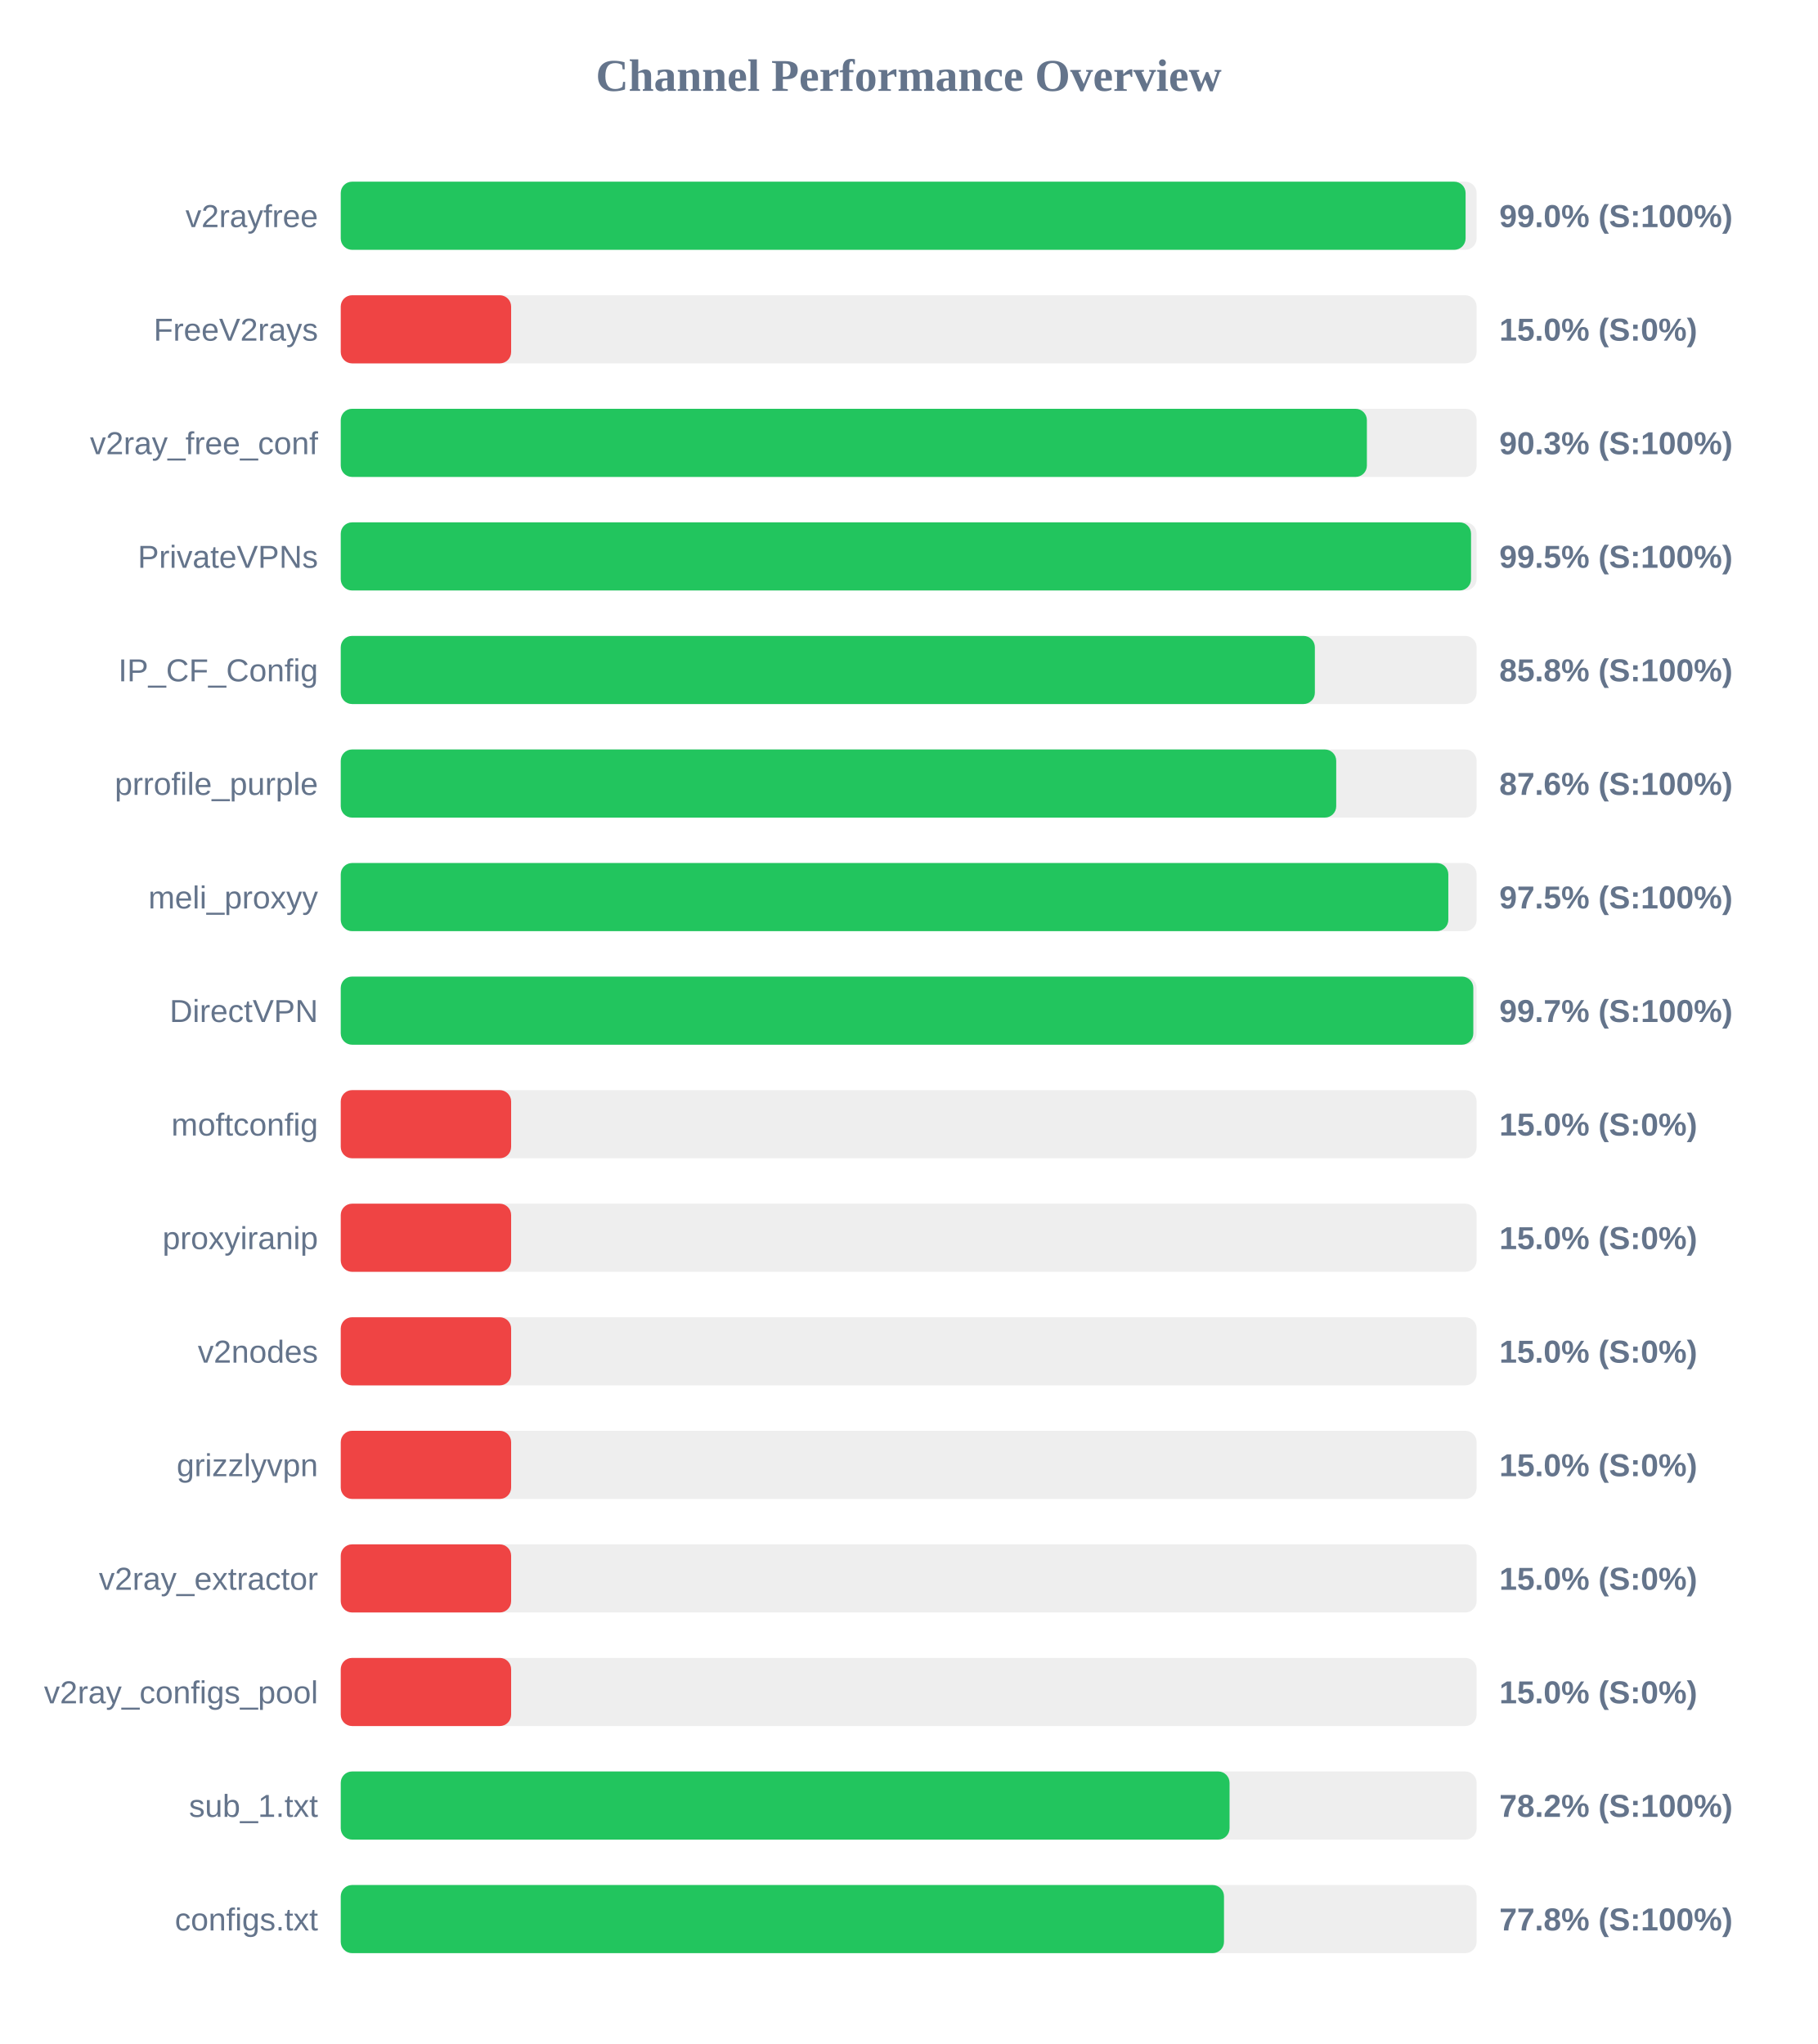
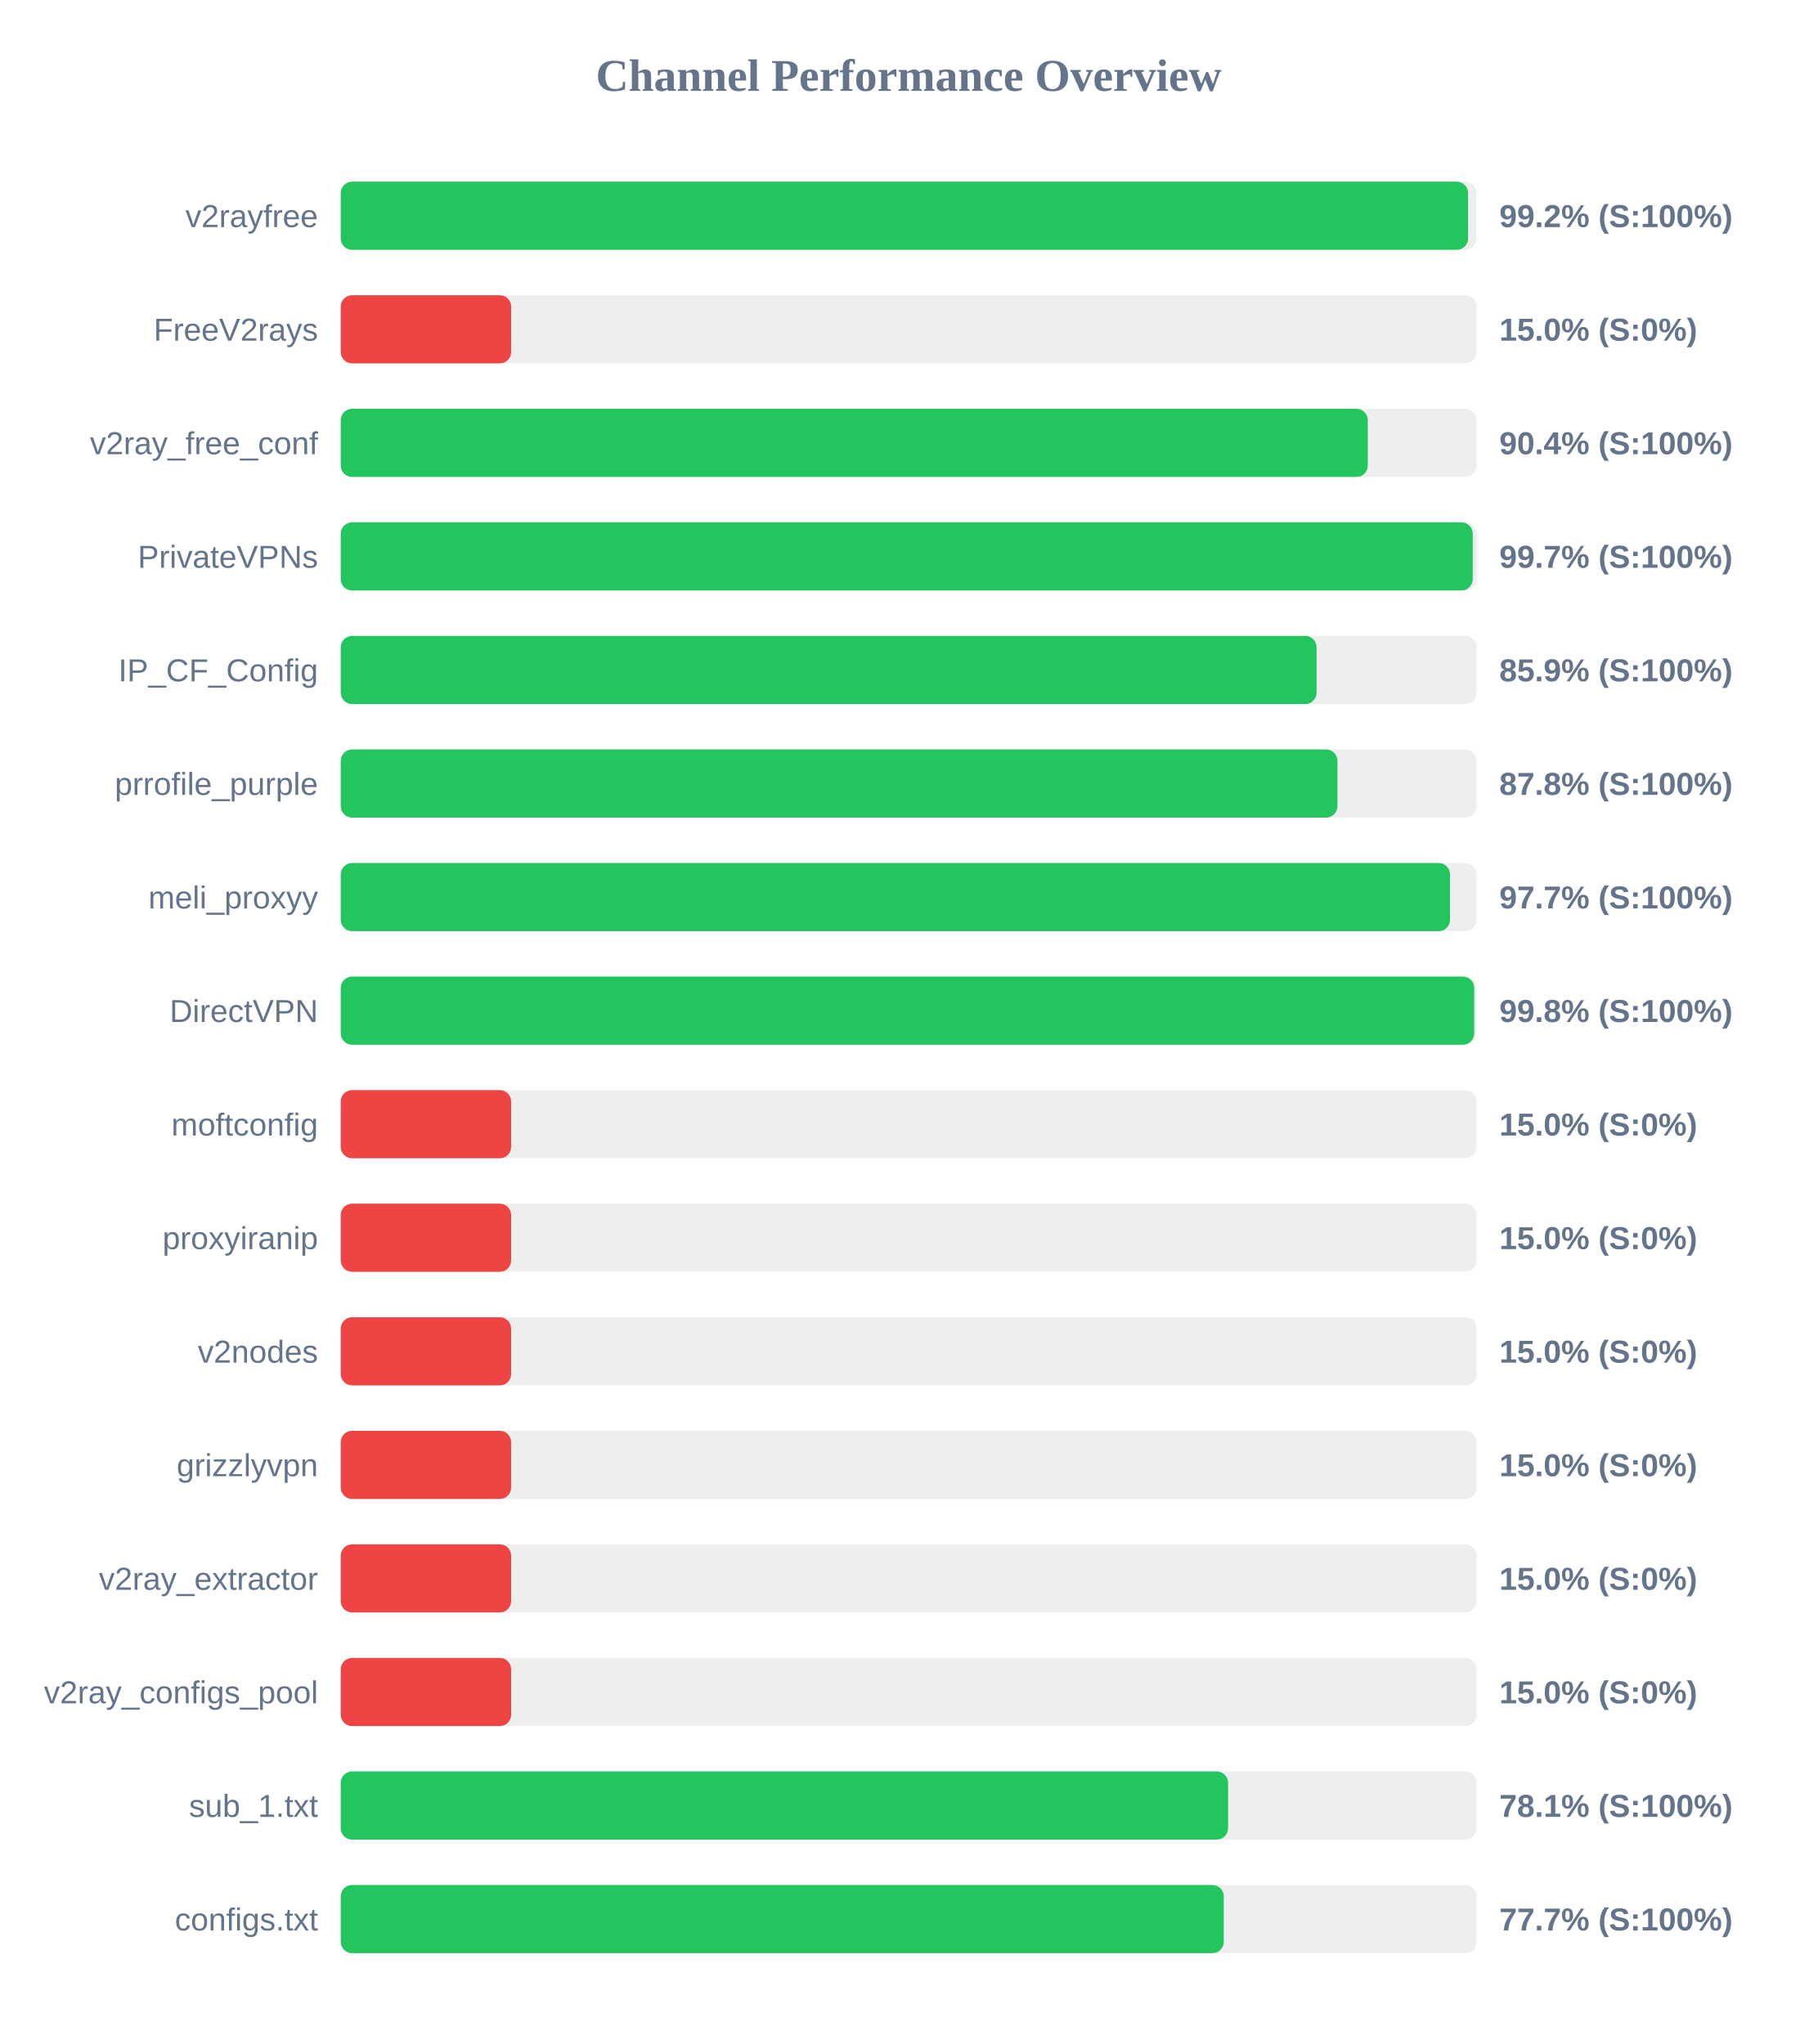
<svg xmlns="http://www.w3.org/2000/svg" width="800" height="900" version="1.1">
  <style>
        .row { font: 14px Arial; fill: #64748b; }
        .score { font: bold 14px Arial; fill: #64748b; }
    </style>
  <text x="400" y="40" text-anchor="middle" font-size="20px" font-weight="bold" fill="#64748b">Channel Performance Overview</text>
  <rect x="150" y="80" width="500" height="30" fill="#eee" rx="5" />
-   <rect x="150" y="80" width="495.15" height="30" fill="#22c55e" rx="5" />
+   <rect x="150" y="80" width="496.25" height="30" fill="#22c55e" rx="5" />
  <text x="140" y="100" text-anchor="end" class="row">v2rayfree</text>
-   <text x="660" y="100" text-anchor="start" class="score">99.0% (S:100%)</text>
+   <text x="660" y="100" text-anchor="start" class="score">99.2% (S:100%)</text>
  <rect x="150" y="130" width="500" height="30" fill="#eee" rx="5" />
  <rect x="150" y="130" width="75.0" height="30" fill="#ef4444" rx="5" />
  <text x="140" y="150" text-anchor="end" class="row">FreeV2rays</text>
  <text x="660" y="150" text-anchor="start" class="score">15.0% (S:0%)</text>
  <rect x="150" y="180" width="500" height="30" fill="#eee" rx="5" />
-   <rect x="150" y="180" width="451.7" height="30" fill="#22c55e" rx="5" />
+   <rect x="150" y="180" width="452.1" height="30" fill="#22c55e" rx="5" />
  <text x="140" y="200" text-anchor="end" class="row">v2ray_free_conf</text>
-   <text x="660" y="200" text-anchor="start" class="score">90.3% (S:100%)</text>
+   <text x="660" y="200" text-anchor="start" class="score">90.4% (S:100%)</text>
  <rect x="150" y="230" width="500" height="30" fill="#eee" rx="5" />
-   <rect x="150" y="230" width="497.55" height="30" fill="#22c55e" rx="5" />
+   <rect x="150" y="230" width="498.3" height="30" fill="#22c55e" rx="5" />
  <text x="140" y="250" text-anchor="end" class="row">PrivateVPNs</text>
-   <text x="660" y="250" text-anchor="start" class="score">99.5% (S:100%)</text>
+   <text x="660" y="250" text-anchor="start" class="score">99.7% (S:100%)</text>
  <rect x="150" y="280" width="500" height="30" fill="#eee" rx="5" />
-   <rect x="150" y="280" width="428.8" height="30" fill="#22c55e" rx="5" />
+   <rect x="150" y="280" width="429.55" height="30" fill="#22c55e" rx="5" />
  <text x="140" y="300" text-anchor="end" class="row">IP_CF_Config</text>
-   <text x="660" y="300" text-anchor="start" class="score">85.8% (S:100%)</text>
+   <text x="660" y="300" text-anchor="start" class="score">85.9% (S:100%)</text>
  <rect x="150" y="330" width="500" height="30" fill="#eee" rx="5" />
-   <rect x="150" y="330" width="438.2" height="30" fill="#22c55e" rx="5" />
+   <rect x="150" y="330" width="438.75" height="30" fill="#22c55e" rx="5" />
  <text x="140" y="350" text-anchor="end" class="row">prrofile_purple</text>
-   <text x="660" y="350" text-anchor="start" class="score">87.6% (S:100%)</text>
+   <text x="660" y="350" text-anchor="start" class="score">87.8% (S:100%)</text>
  <rect x="150" y="380" width="500" height="30" fill="#eee" rx="5" />
-   <rect x="150" y="380" width="487.55" height="30" fill="#22c55e" rx="5" />
+   <rect x="150" y="380" width="488.3" height="30" fill="#22c55e" rx="5" />
  <text x="140" y="400" text-anchor="end" class="row">meli_proxyy</text>
-   <text x="660" y="400" text-anchor="start" class="score">97.5% (S:100%)</text>
+   <text x="660" y="400" text-anchor="start" class="score">97.7% (S:100%)</text>
  <rect x="150" y="430" width="500" height="30" fill="#eee" rx="5" />
-   <rect x="150" y="430" width="498.55" height="30" fill="#22c55e" rx="5" />
+   <rect x="150" y="430" width="498.95" height="30" fill="#22c55e" rx="5" />
  <text x="140" y="450" text-anchor="end" class="row">DirectVPN</text>
-   <text x="660" y="450" text-anchor="start" class="score">99.7% (S:100%)</text>
+   <text x="660" y="450" text-anchor="start" class="score">99.8% (S:100%)</text>
  <rect x="150" y="480" width="500" height="30" fill="#eee" rx="5" />
  <rect x="150" y="480" width="75.0" height="30" fill="#ef4444" rx="5" />
  <text x="140" y="500" text-anchor="end" class="row">moftconfig</text>
  <text x="660" y="500" text-anchor="start" class="score">15.0% (S:0%)</text>
  <rect x="150" y="530" width="500" height="30" fill="#eee" rx="5" />
  <rect x="150" y="530" width="75.0" height="30" fill="#ef4444" rx="5" />
  <text x="140" y="550" text-anchor="end" class="row">proxyiranip</text>
  <text x="660" y="550" text-anchor="start" class="score">15.0% (S:0%)</text>
  <rect x="150" y="580" width="500" height="30" fill="#eee" rx="5" />
  <rect x="150" y="580" width="75.0" height="30" fill="#ef4444" rx="5" />
  <text x="140" y="600" text-anchor="end" class="row">v2nodes</text>
  <text x="660" y="600" text-anchor="start" class="score">15.0% (S:0%)</text>
  <rect x="150" y="630" width="500" height="30" fill="#eee" rx="5" />
  <rect x="150" y="630" width="75.0" height="30" fill="#ef4444" rx="5" />
  <text x="140" y="650" text-anchor="end" class="row">grizzlyvpn</text>
  <text x="660" y="650" text-anchor="start" class="score">15.0% (S:0%)</text>
  <rect x="150" y="680" width="500" height="30" fill="#eee" rx="5" />
  <rect x="150" y="680" width="75.0" height="30" fill="#ef4444" rx="5" />
  <text x="140" y="700" text-anchor="end" class="row">v2ray_extractor</text>
  <text x="660" y="700" text-anchor="start" class="score">15.0% (S:0%)</text>
  <rect x="150" y="730" width="500" height="30" fill="#eee" rx="5" />
  <rect x="150" y="730" width="75.0" height="30" fill="#ef4444" rx="5" />
  <text x="140" y="750" text-anchor="end" class="row">v2ray_configs_pool</text>
  <text x="660" y="750" text-anchor="start" class="score">15.0% (S:0%)</text>
  <rect x="150" y="780" width="500" height="30" fill="#eee" rx="5" />
-   <rect x="150" y="780" width="391.25" height="30" fill="#22c55e" rx="5" />
+   <rect x="150" y="780" width="390.6" height="30" fill="#22c55e" rx="5" />
  <text x="140" y="800" text-anchor="end" class="row">sub_1.txt</text>
-   <text x="660" y="800" text-anchor="start" class="score">78.2% (S:100%)</text>
+   <text x="660" y="800" text-anchor="start" class="score">78.1% (S:100%)</text>
  <rect x="150" y="830" width="500" height="30" fill="#eee" rx="5" />
-   <rect x="150" y="830" width="388.8" height="30" fill="#22c55e" rx="5" />
+   <rect x="150" y="830" width="388.7" height="30" fill="#22c55e" rx="5" />
  <text x="140" y="850" text-anchor="end" class="row">configs.txt</text>
-   <text x="660" y="850" text-anchor="start" class="score">77.8% (S:100%)</text>
+   <text x="660" y="850" text-anchor="start" class="score">77.7% (S:100%)</text>
</svg>
